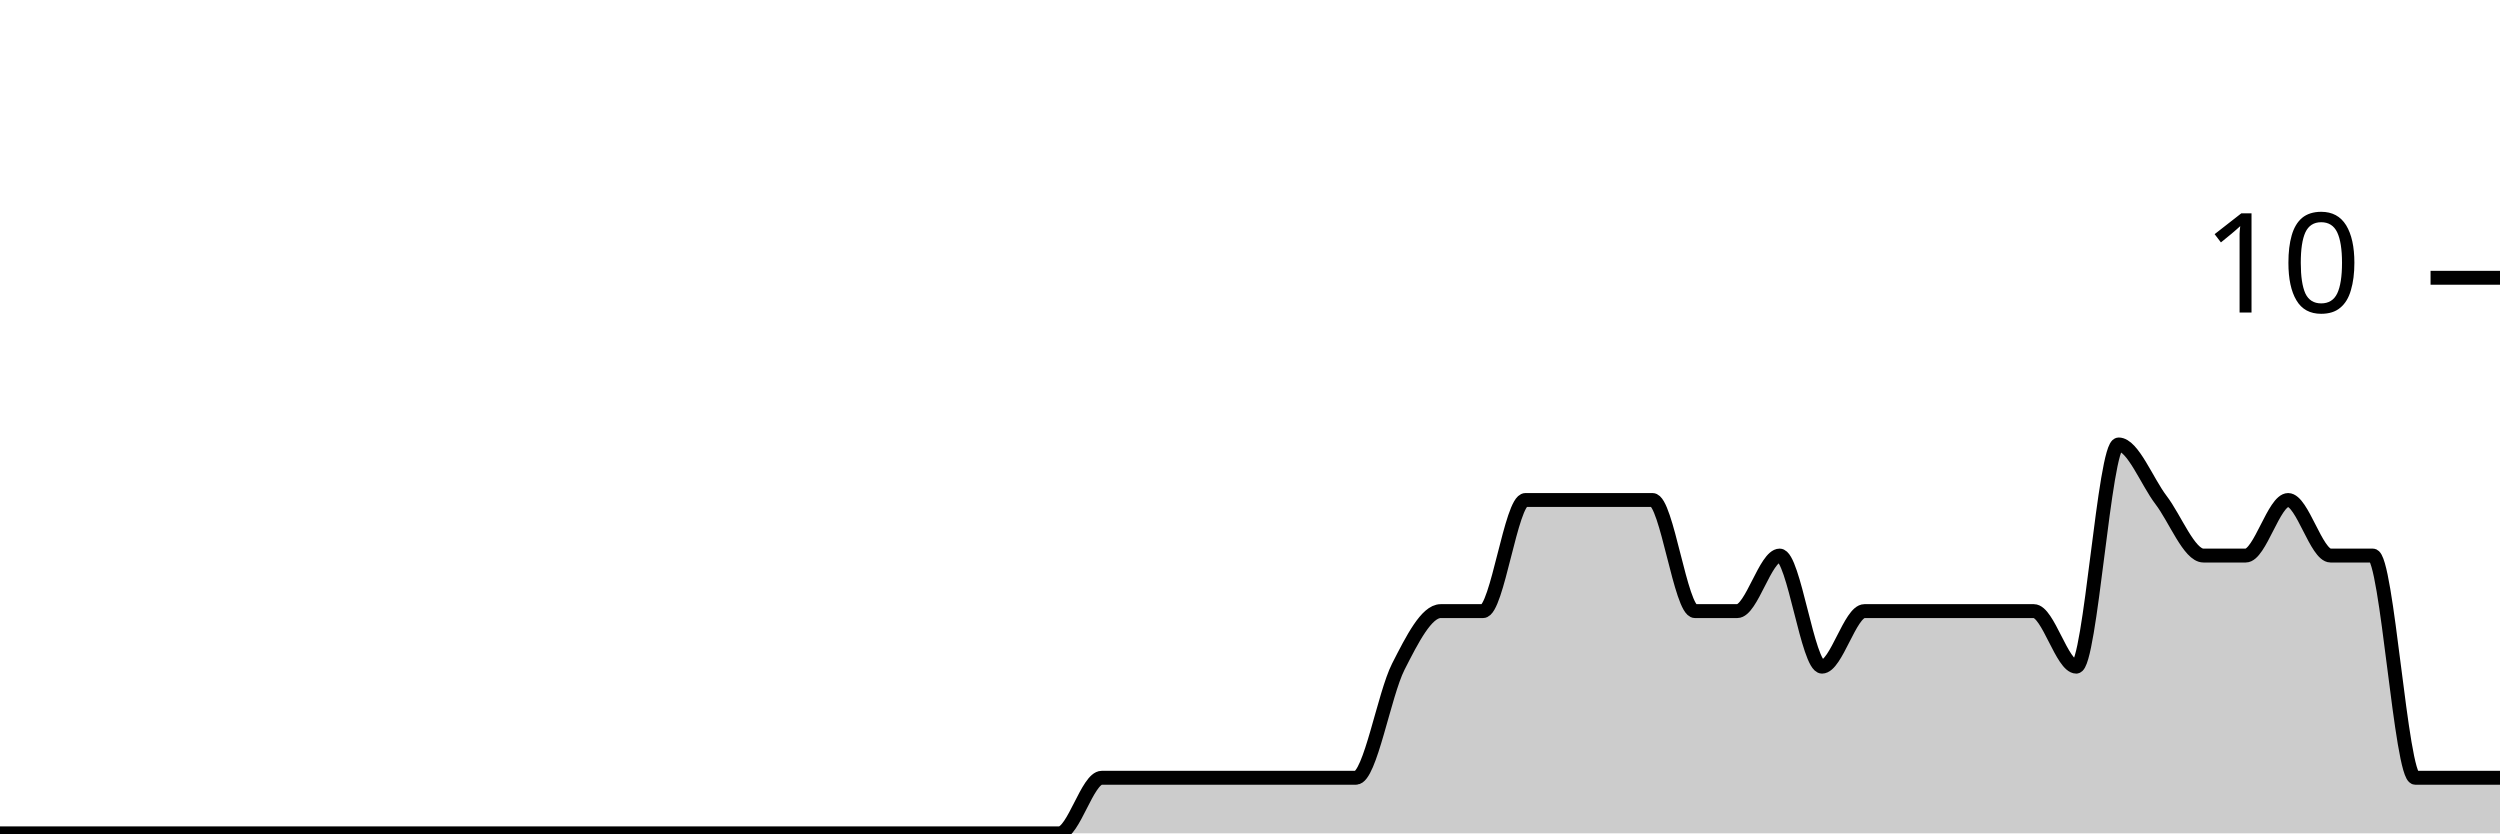
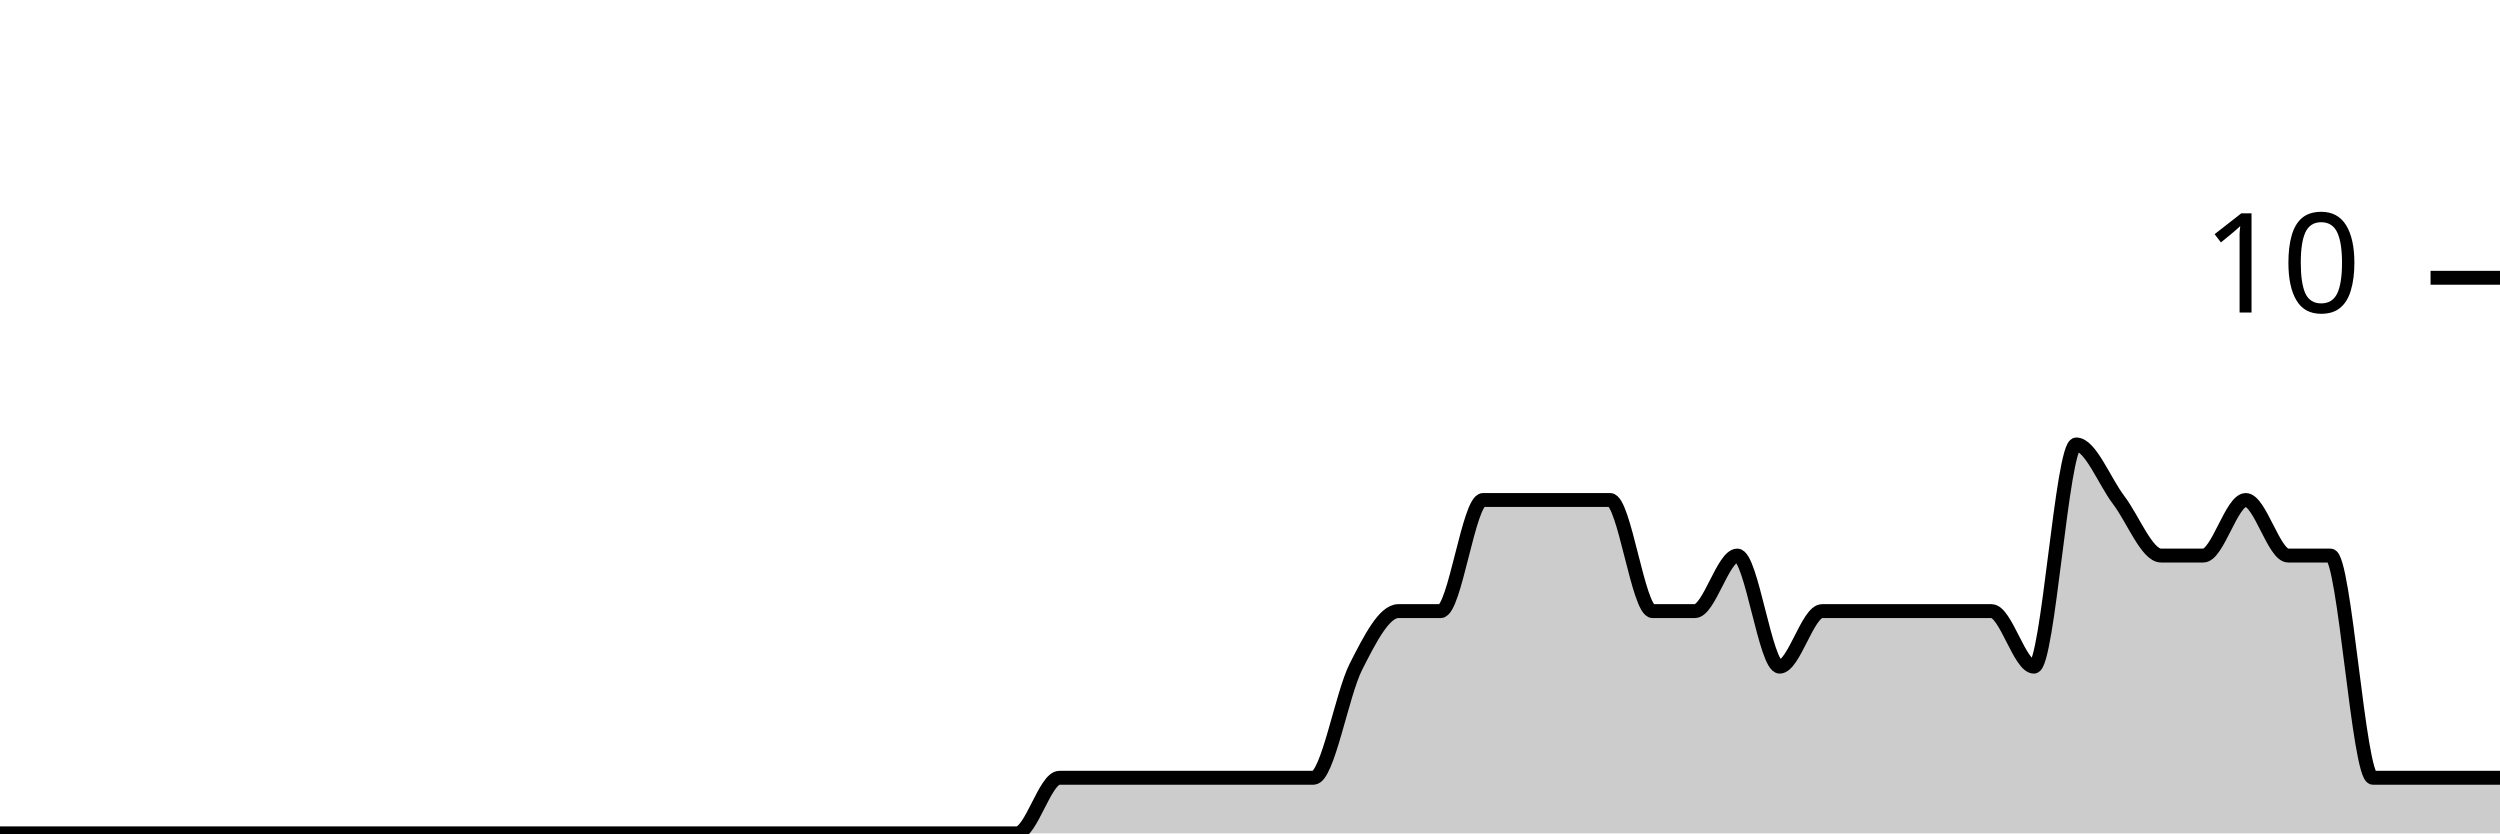
<svg xmlns="http://www.w3.org/2000/svg" viewBox="0 0 180 60">
  <g transform="translate(0,20)">
-     <path class="area" fill="rgba(0, 0, 0, 0.2)" d="M0,40C1.017,40,2.034,40,3.051,40C4.068,40,5.085,40,6.102,40C7.119,40,8.136,40,9.153,40C10.169,40,11.186,40,12.203,40C13.22,40,14.237,40,15.254,40C16.271,40,17.288,40,18.305,40C19.322,40,20.339,40,21.356,40C22.373,40,23.39,40,24.407,40C25.424,40,26.441,40,27.458,40C28.475,40,29.492,40,30.508,40C31.525,40,32.542,40,33.559,40C34.576,40,35.593,40,36.61,40C37.627,40,38.644,40,39.661,40C40.678,40,41.695,40,42.712,40C43.729,40,44.746,40,45.763,40C46.78,40,47.797,40,48.814,40C49.831,40,50.847,40,51.864,40C52.881,40,53.898,40,54.915,40C55.932,40,56.949,40,57.966,40C58.983,40,60,40,61.017,40C62.034,40,63.051,40,64.068,40C65.085,40,66.102,40,67.119,40C68.136,40,69.153,40,70.169,40C71.186,40,72.203,40,73.22,40C74.237,40,75.254,40,76.271,40C77.288,40,78.305,36,79.322,36C80.339,36,81.356,36,82.373,36C83.39,36,84.407,36,85.424,36C86.441,36,87.458,36,88.475,36C89.492,36,90.508,36,91.525,36C92.542,36,93.559,36,94.576,36C95.593,36,96.61,36,97.627,36C98.644,36,99.661,30,100.678,28C101.695,26,102.712,24,103.729,24C104.746,24,105.763,24,106.78,24C107.797,24,108.814,16,109.831,16C110.847,16,111.864,16,112.881,16C113.898,16,114.915,16,115.932,16C116.949,16,117.966,16,118.983,16C120,16,121.017,24,122.034,24C123.051,24,124.068,24,125.085,24C126.102,24,127.119,20,128.136,20C129.153,20,130.169,28,131.186,28C132.203,28,133.22,24,134.237,24C135.254,24,136.271,24,137.288,24C138.305,24,139.322,24,140.339,24C141.356,24,142.373,24,143.39,24C144.407,24,145.424,24,146.441,24C147.458,24,148.475,28,149.492,28C150.508,28,151.525,12,152.542,12C153.559,12,154.576,14.667,155.593,16C156.61,17.333,157.627,20,158.644,20C159.661,20,160.678,20,161.695,20C162.712,20,163.729,16,164.746,16C165.763,16,166.78,20,167.797,20C168.814,20,169.831,20,170.847,20C171.864,20,172.881,36,173.898,36C174.915,36,175.932,36,176.949,36C177.966,36,178.983,36,180,36L180,40C178.983,40,177.966,40,176.949,40C175.932,40,174.915,40,173.898,40C172.881,40,171.864,40,170.847,40C169.831,40,168.814,40,167.797,40C166.78,40,165.763,40,164.746,40C163.729,40,162.712,40,161.695,40C160.678,40,159.661,40,158.644,40C157.627,40,156.61,40,155.593,40C154.576,40,153.559,40,152.542,40C151.525,40,150.508,40,149.492,40C148.475,40,147.458,40,146.441,40C145.424,40,144.407,40,143.39,40C142.373,40,141.356,40,140.339,40C139.322,40,138.305,40,137.288,40C136.271,40,135.254,40,134.237,40C133.22,40,132.203,40,131.186,40C130.169,40,129.153,40,128.136,40C127.119,40,126.102,40,125.085,40C124.068,40,123.051,40,122.034,40C121.017,40,120,40,118.983,40C117.966,40,116.949,40,115.932,40C114.915,40,113.898,40,112.881,40C111.864,40,110.847,40,109.831,40C108.814,40,107.797,40,106.78,40C105.763,40,104.746,40,103.729,40C102.712,40,101.695,40,100.678,40C99.661,40,98.644,40,97.627,40C96.61,40,95.593,40,94.576,40C93.559,40,92.542,40,91.525,40C90.508,40,89.492,40,88.475,40C87.458,40,86.441,40,85.424,40C84.407,40,83.39,40,82.373,40C81.356,40,80.339,40,79.322,40C78.305,40,77.288,40,76.271,40C75.254,40,74.237,40,73.22,40C72.203,40,71.186,40,70.169,40C69.153,40,68.136,40,67.119,40C66.102,40,65.085,40,64.068,40C63.051,40,62.034,40,61.017,40C60,40,58.983,40,57.966,40C56.949,40,55.932,40,54.915,40C53.898,40,52.881,40,51.864,40C50.847,40,49.831,40,48.814,40C47.797,40,46.78,40,45.763,40C44.746,40,43.729,40,42.712,40C41.695,40,40.678,40,39.661,40C38.644,40,37.627,40,36.61,40C35.593,40,34.576,40,33.559,40C32.542,40,31.525,40,30.508,40C29.492,40,28.475,40,27.458,40C26.441,40,25.424,40,24.407,40C23.39,40,22.373,40,21.356,40C20.339,40,19.322,40,18.305,40C17.288,40,16.271,40,15.254,40C14.237,40,13.22,40,12.203,40C11.186,40,10.169,40,9.153,40C8.136,40,7.119,40,6.102,40C5.085,40,4.068,40,3.051,40C2.034,40,1.017,40,0,40Z" />
-     <path class="line" stroke="black" fill="none" d="M0,40C1.017,40,2.034,40,3.051,40C4.068,40,5.085,40,6.102,40C7.119,40,8.136,40,9.153,40C10.169,40,11.186,40,12.203,40C13.22,40,14.237,40,15.254,40C16.271,40,17.288,40,18.305,40C19.322,40,20.339,40,21.356,40C22.373,40,23.39,40,24.407,40C25.424,40,26.441,40,27.458,40C28.475,40,29.492,40,30.508,40C31.525,40,32.542,40,33.559,40C34.576,40,35.593,40,36.61,40C37.627,40,38.644,40,39.661,40C40.678,40,41.695,40,42.712,40C43.729,40,44.746,40,45.763,40C46.78,40,47.797,40,48.814,40C49.831,40,50.847,40,51.864,40C52.881,40,53.898,40,54.915,40C55.932,40,56.949,40,57.966,40C58.983,40,60,40,61.017,40C62.034,40,63.051,40,64.068,40C65.085,40,66.102,40,67.119,40C68.136,40,69.153,40,70.169,40C71.186,40,72.203,40,73.22,40C74.237,40,75.254,40,76.271,40C77.288,40,78.305,36,79.322,36C80.339,36,81.356,36,82.373,36C83.39,36,84.407,36,85.424,36C86.441,36,87.458,36,88.475,36C89.492,36,90.508,36,91.525,36C92.542,36,93.559,36,94.576,36C95.593,36,96.61,36,97.627,36C98.644,36,99.661,30,100.678,28C101.695,26,102.712,24,103.729,24C104.746,24,105.763,24,106.78,24C107.797,24,108.814,16,109.831,16C110.847,16,111.864,16,112.881,16C113.898,16,114.915,16,115.932,16C116.949,16,117.966,16,118.983,16C120,16,121.017,24,122.034,24C123.051,24,124.068,24,125.085,24C126.102,24,127.119,20,128.136,20C129.153,20,130.169,28,131.186,28C132.203,28,133.22,24,134.237,24C135.254,24,136.271,24,137.288,24C138.305,24,139.322,24,140.339,24C141.356,24,142.373,24,143.39,24C144.407,24,145.424,24,146.441,24C147.458,24,148.475,28,149.492,28C150.508,28,151.525,12,152.542,12C153.559,12,154.576,14.667,155.593,16C156.61,17.333,157.627,20,158.644,20C159.661,20,160.678,20,161.695,20C162.712,20,163.729,16,164.746,16C165.763,16,166.78,20,167.797,20C168.814,20,169.831,20,170.847,20C171.864,20,172.881,36,173.898,36C174.915,36,175.932,36,176.949,36C177.966,36,178.983,36,180,36" />
+     <path class="area" fill="rgba(0, 0, 0, 0.2)" d="M0,40C1.017,40,2.034,40,3.051,40C4.068,40,5.085,40,6.102,40C7.119,40,8.136,40,9.153,40C10.169,40,11.186,40,12.203,40C13.22,40,14.237,40,15.254,40C16.271,40,17.288,40,18.305,40C19.322,40,20.339,40,21.356,40C22.373,40,23.39,40,24.407,40C25.424,40,26.441,40,27.458,40C28.475,40,29.492,40,30.508,40C31.525,40,32.542,40,33.559,40C34.576,40,35.593,40,36.61,40C37.627,40,38.644,40,39.661,40C40.678,40,41.695,40,42.712,40C43.729,40,44.746,40,45.763,40C46.78,40,47.797,40,48.814,40C49.831,40,50.847,40,51.864,40C52.881,40,53.898,40,54.915,40C55.932,40,56.949,40,57.966,40C58.983,40,60,40,61.017,40C62.034,40,63.051,40,64.068,40C65.085,40,66.102,40,67.119,40C68.136,40,69.153,40,70.169,40C71.186,40,72.203,40,73.22,40C74.237,40,75.254,36,76.271,36C77.288,36,78.305,36,79.322,36C80.339,36,81.356,36,82.373,36C83.39,36,84.407,36,85.424,36C86.441,36,87.458,36,88.475,36C89.492,36,90.508,36,91.525,36C92.542,36,93.559,36,94.576,36C95.593,36,96.61,30,97.627,28C98.644,26,99.661,24,100.678,24C101.695,24,102.712,24,103.729,24C104.746,24,105.763,16,106.78,16C107.797,16,108.814,16,109.831,16C110.847,16,111.864,16,112.881,16C113.898,16,114.915,16,115.932,16C116.949,16,117.966,24,118.983,24C120,24,121.017,24,122.034,24C123.051,24,124.068,20,125.085,20C126.102,20,127.119,28,128.136,28C129.153,28,130.169,24,131.186,24C132.203,24,133.22,24,134.237,24C135.254,24,136.271,24,137.288,24C138.305,24,139.322,24,140.339,24C141.356,24,142.373,24,143.39,24C144.407,24,145.424,28,146.441,28C147.458,28,148.475,12,149.492,12C150.508,12,151.525,14.667,152.542,16C153.559,17.333,154.576,20,155.593,20C156.61,20,157.627,20,158.644,20C159.661,20,160.678,16,161.695,16C162.712,16,163.729,20,164.746,20C165.763,20,166.78,20,167.797,20C168.814,20,169.831,36,170.847,36C171.864,36,172.881,36,173.898,36C174.915,36,175.932,36,176.949,36C177.966,36,178.983,36,180,36L180,40C178.983,40,177.966,40,176.949,40C175.932,40,174.915,40,173.898,40C172.881,40,171.864,40,170.847,40C169.831,40,168.814,40,167.797,40C166.78,40,165.763,40,164.746,40C163.729,40,162.712,40,161.695,40C160.678,40,159.661,40,158.644,40C157.627,40,156.61,40,155.593,40C154.576,40,153.559,40,152.542,40C151.525,40,150.508,40,149.492,40C148.475,40,147.458,40,146.441,40C145.424,40,144.407,40,143.39,40C142.373,40,141.356,40,140.339,40C139.322,40,138.305,40,137.288,40C136.271,40,135.254,40,134.237,40C133.22,40,132.203,40,131.186,40C130.169,40,129.153,40,128.136,40C127.119,40,126.102,40,125.085,40C124.068,40,123.051,40,122.034,40C121.017,40,120,40,118.983,40C117.966,40,116.949,40,115.932,40C114.915,40,113.898,40,112.881,40C111.864,40,110.847,40,109.831,40C108.814,40,107.797,40,106.78,40C105.763,40,104.746,40,103.729,40C102.712,40,101.695,40,100.678,40C99.661,40,98.644,40,97.627,40C96.61,40,95.593,40,94.576,40C93.559,40,92.542,40,91.525,40C90.508,40,89.492,40,88.475,40C87.458,40,86.441,40,85.424,40C84.407,40,83.39,40,82.373,40C81.356,40,80.339,40,79.322,40C78.305,40,77.288,40,76.271,40C75.254,40,74.237,40,73.22,40C72.203,40,71.186,40,70.169,40C69.153,40,68.136,40,67.119,40C66.102,40,65.085,40,64.068,40C63.051,40,62.034,40,61.017,40C60,40,58.983,40,57.966,40C56.949,40,55.932,40,54.915,40C53.898,40,52.881,40,51.864,40C50.847,40,49.831,40,48.814,40C47.797,40,46.78,40,45.763,40C44.746,40,43.729,40,42.712,40C41.695,40,40.678,40,39.661,40C38.644,40,37.627,40,36.61,40C35.593,40,34.576,40,33.559,40C32.542,40,31.525,40,30.508,40C29.492,40,28.475,40,27.458,40C26.441,40,25.424,40,24.407,40C23.39,40,22.373,40,21.356,40C20.339,40,19.322,40,18.305,40C17.288,40,16.271,40,15.254,40C14.237,40,13.22,40,12.203,40C11.186,40,10.169,40,9.153,40C8.136,40,7.119,40,6.102,40C5.085,40,4.068,40,3.051,40C2.034,40,1.017,40,0,40Z" />
+     <path class="line" stroke="black" fill="none" d="M0,40C1.017,40,2.034,40,3.051,40C4.068,40,5.085,40,6.102,40C7.119,40,8.136,40,9.153,40C10.169,40,11.186,40,12.203,40C13.22,40,14.237,40,15.254,40C16.271,40,17.288,40,18.305,40C19.322,40,20.339,40,21.356,40C22.373,40,23.39,40,24.407,40C25.424,40,26.441,40,27.458,40C28.475,40,29.492,40,30.508,40C31.525,40,32.542,40,33.559,40C34.576,40,35.593,40,36.61,40C37.627,40,38.644,40,39.661,40C40.678,40,41.695,40,42.712,40C43.729,40,44.746,40,45.763,40C46.78,40,47.797,40,48.814,40C49.831,40,50.847,40,51.864,40C52.881,40,53.898,40,54.915,40C55.932,40,56.949,40,57.966,40C58.983,40,60,40,61.017,40C62.034,40,63.051,40,64.068,40C65.085,40,66.102,40,67.119,40C68.136,40,69.153,40,70.169,40C71.186,40,72.203,40,73.22,40C74.237,40,75.254,36,76.271,36C77.288,36,78.305,36,79.322,36C80.339,36,81.356,36,82.373,36C83.39,36,84.407,36,85.424,36C86.441,36,87.458,36,88.475,36C89.492,36,90.508,36,91.525,36C92.542,36,93.559,36,94.576,36C95.593,36,96.61,30,97.627,28C98.644,26,99.661,24,100.678,24C101.695,24,102.712,24,103.729,24C104.746,24,105.763,16,106.78,16C107.797,16,108.814,16,109.831,16C110.847,16,111.864,16,112.881,16C113.898,16,114.915,16,115.932,16C116.949,16,117.966,24,118.983,24C120,24,121.017,24,122.034,24C123.051,24,124.068,20,125.085,20C126.102,20,127.119,28,128.136,28C129.153,28,130.169,24,131.186,24C132.203,24,133.22,24,134.237,24C135.254,24,136.271,24,137.288,24C138.305,24,139.322,24,140.339,24C141.356,24,142.373,24,143.39,24C144.407,24,145.424,28,146.441,28C147.458,28,148.475,12,149.492,12C150.508,12,151.525,14.667,152.542,16C153.559,17.333,154.576,20,155.593,20C156.61,20,157.627,20,158.644,20C159.661,20,160.678,16,161.695,16C162.712,16,163.729,20,164.746,20C165.763,20,166.78,20,167.797,20C168.814,20,169.831,36,170.847,36C171.864,36,172.881,36,173.898,36C174.915,36,175.932,36,176.949,36C177.966,36,178.983,36,180,36" />
    <path class="axis-ceiling" stroke-width="1" stroke="black" fill="none" d="M175,0L180,0" />
    <text class="axis-ceiling-label" font-family="sans-serif" text-anchor="end" font-size="10px" x="170" y="2.5">10</text>
  </g>
</svg>
